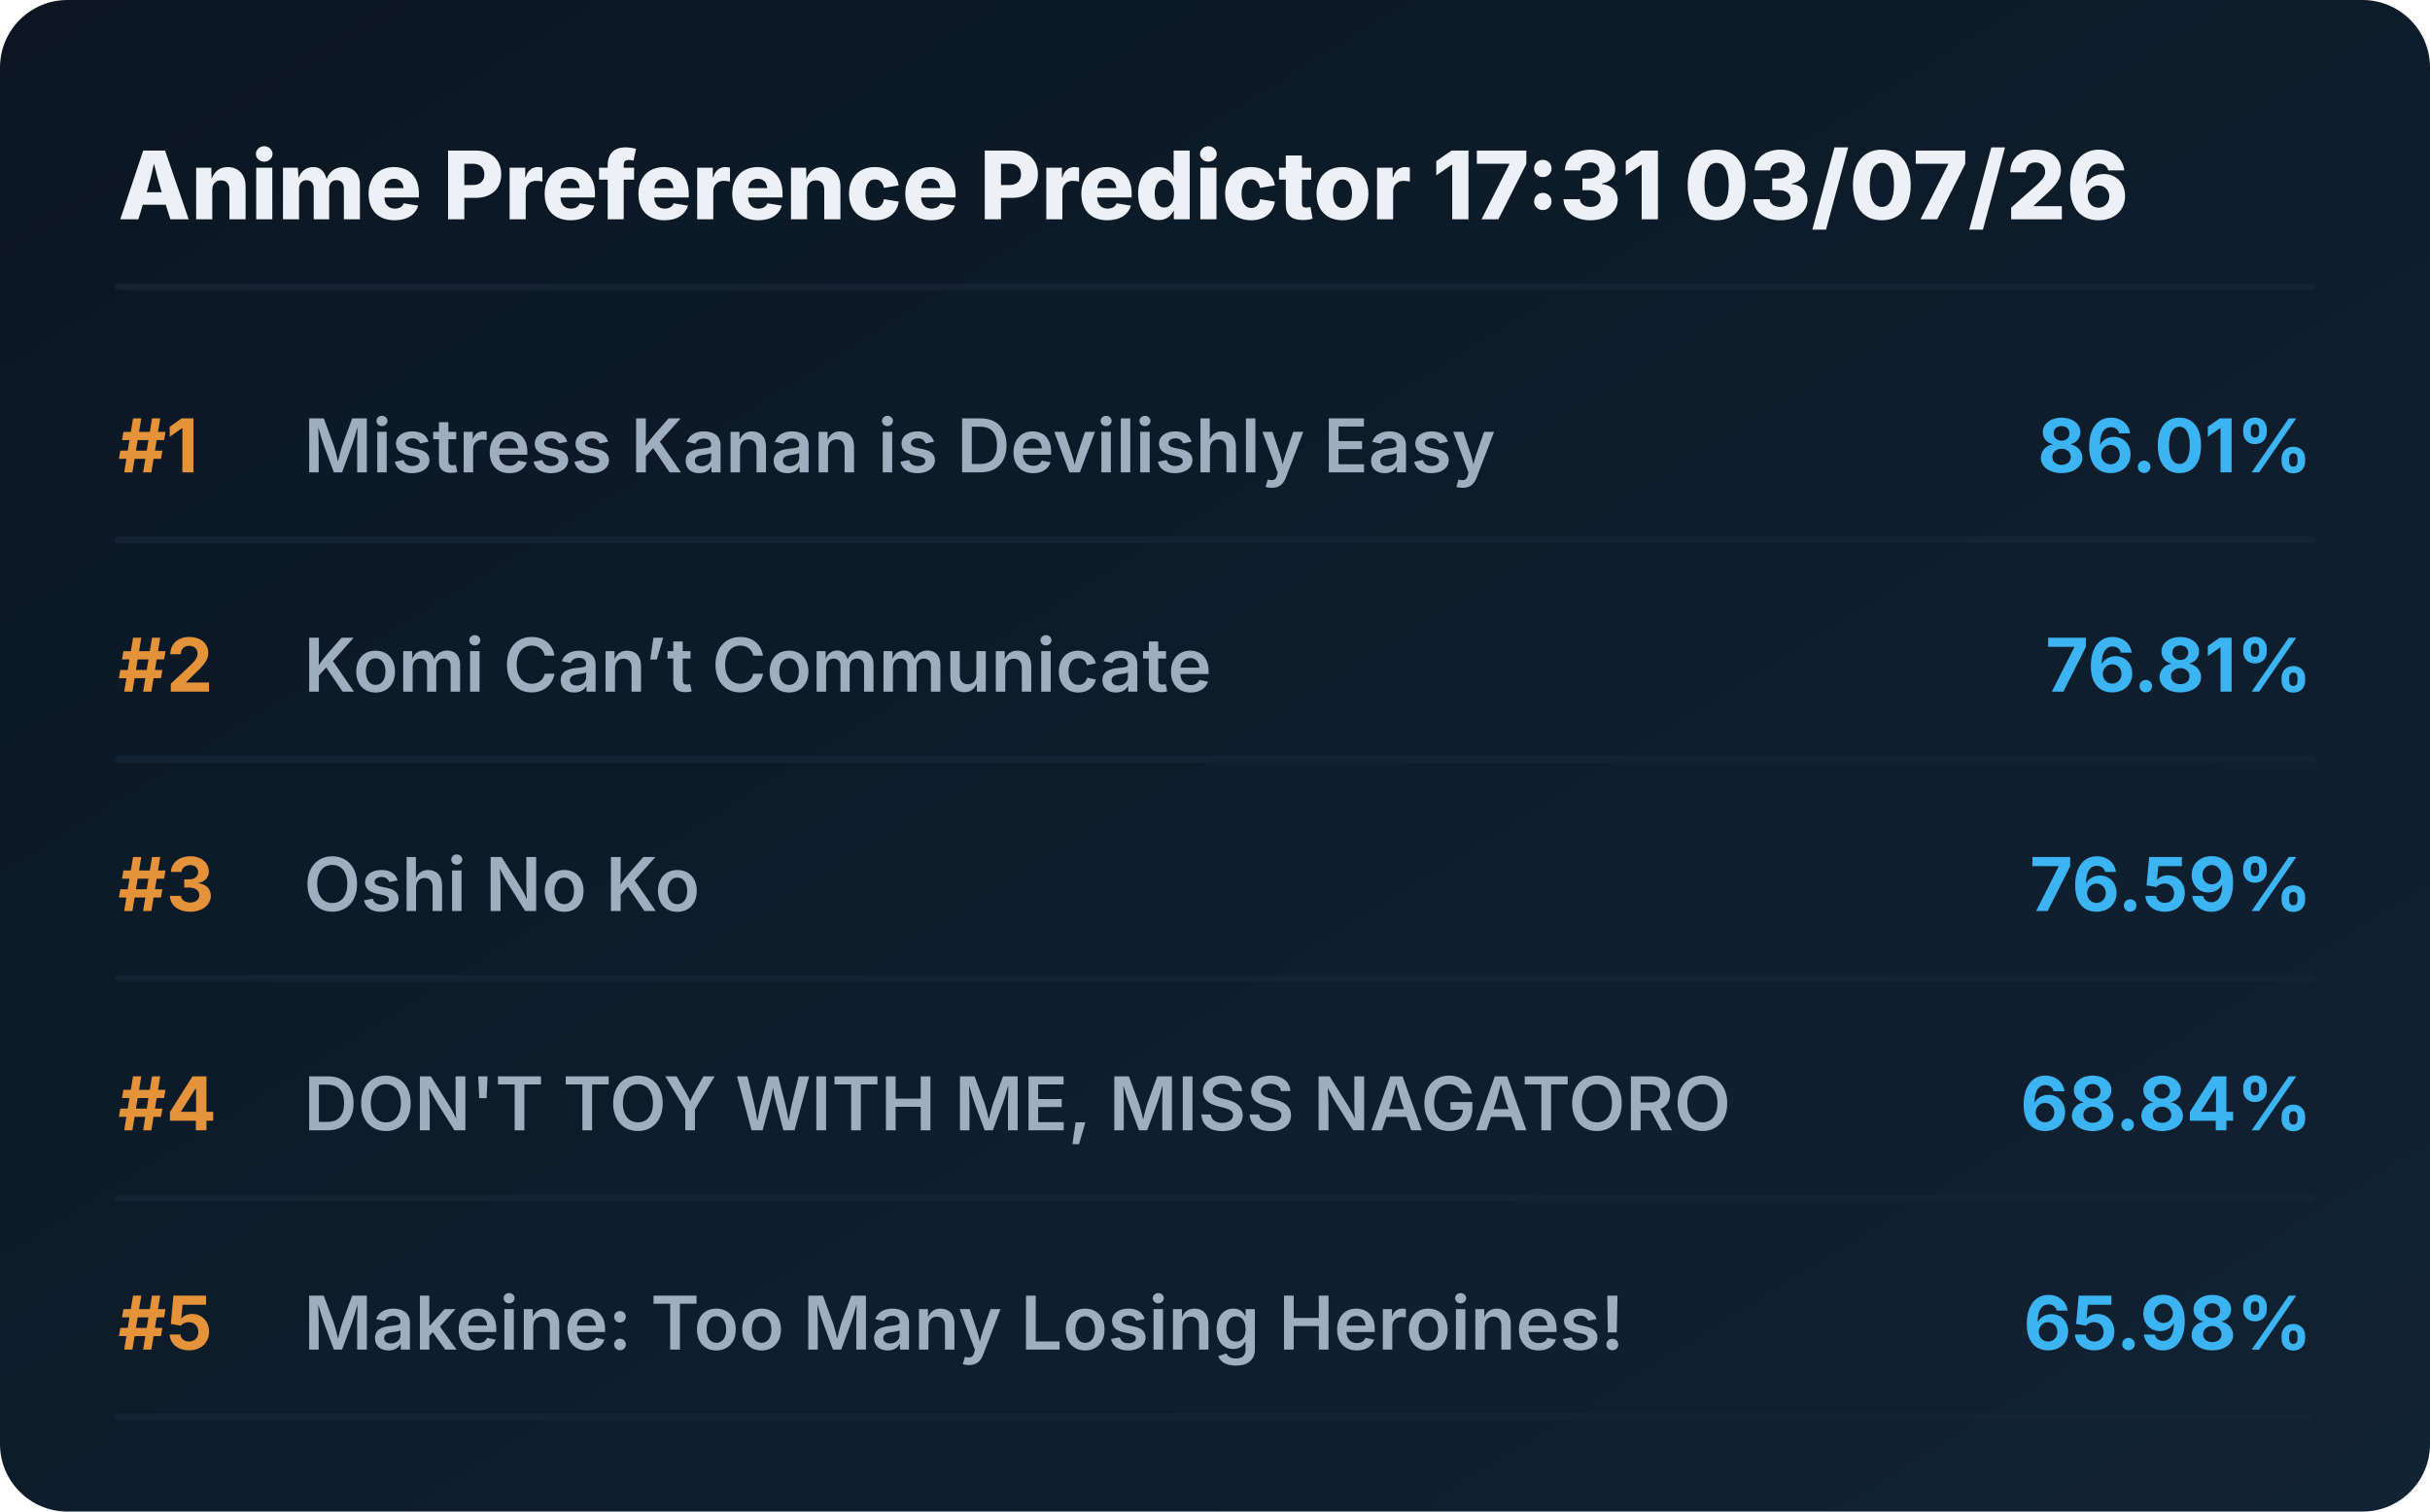
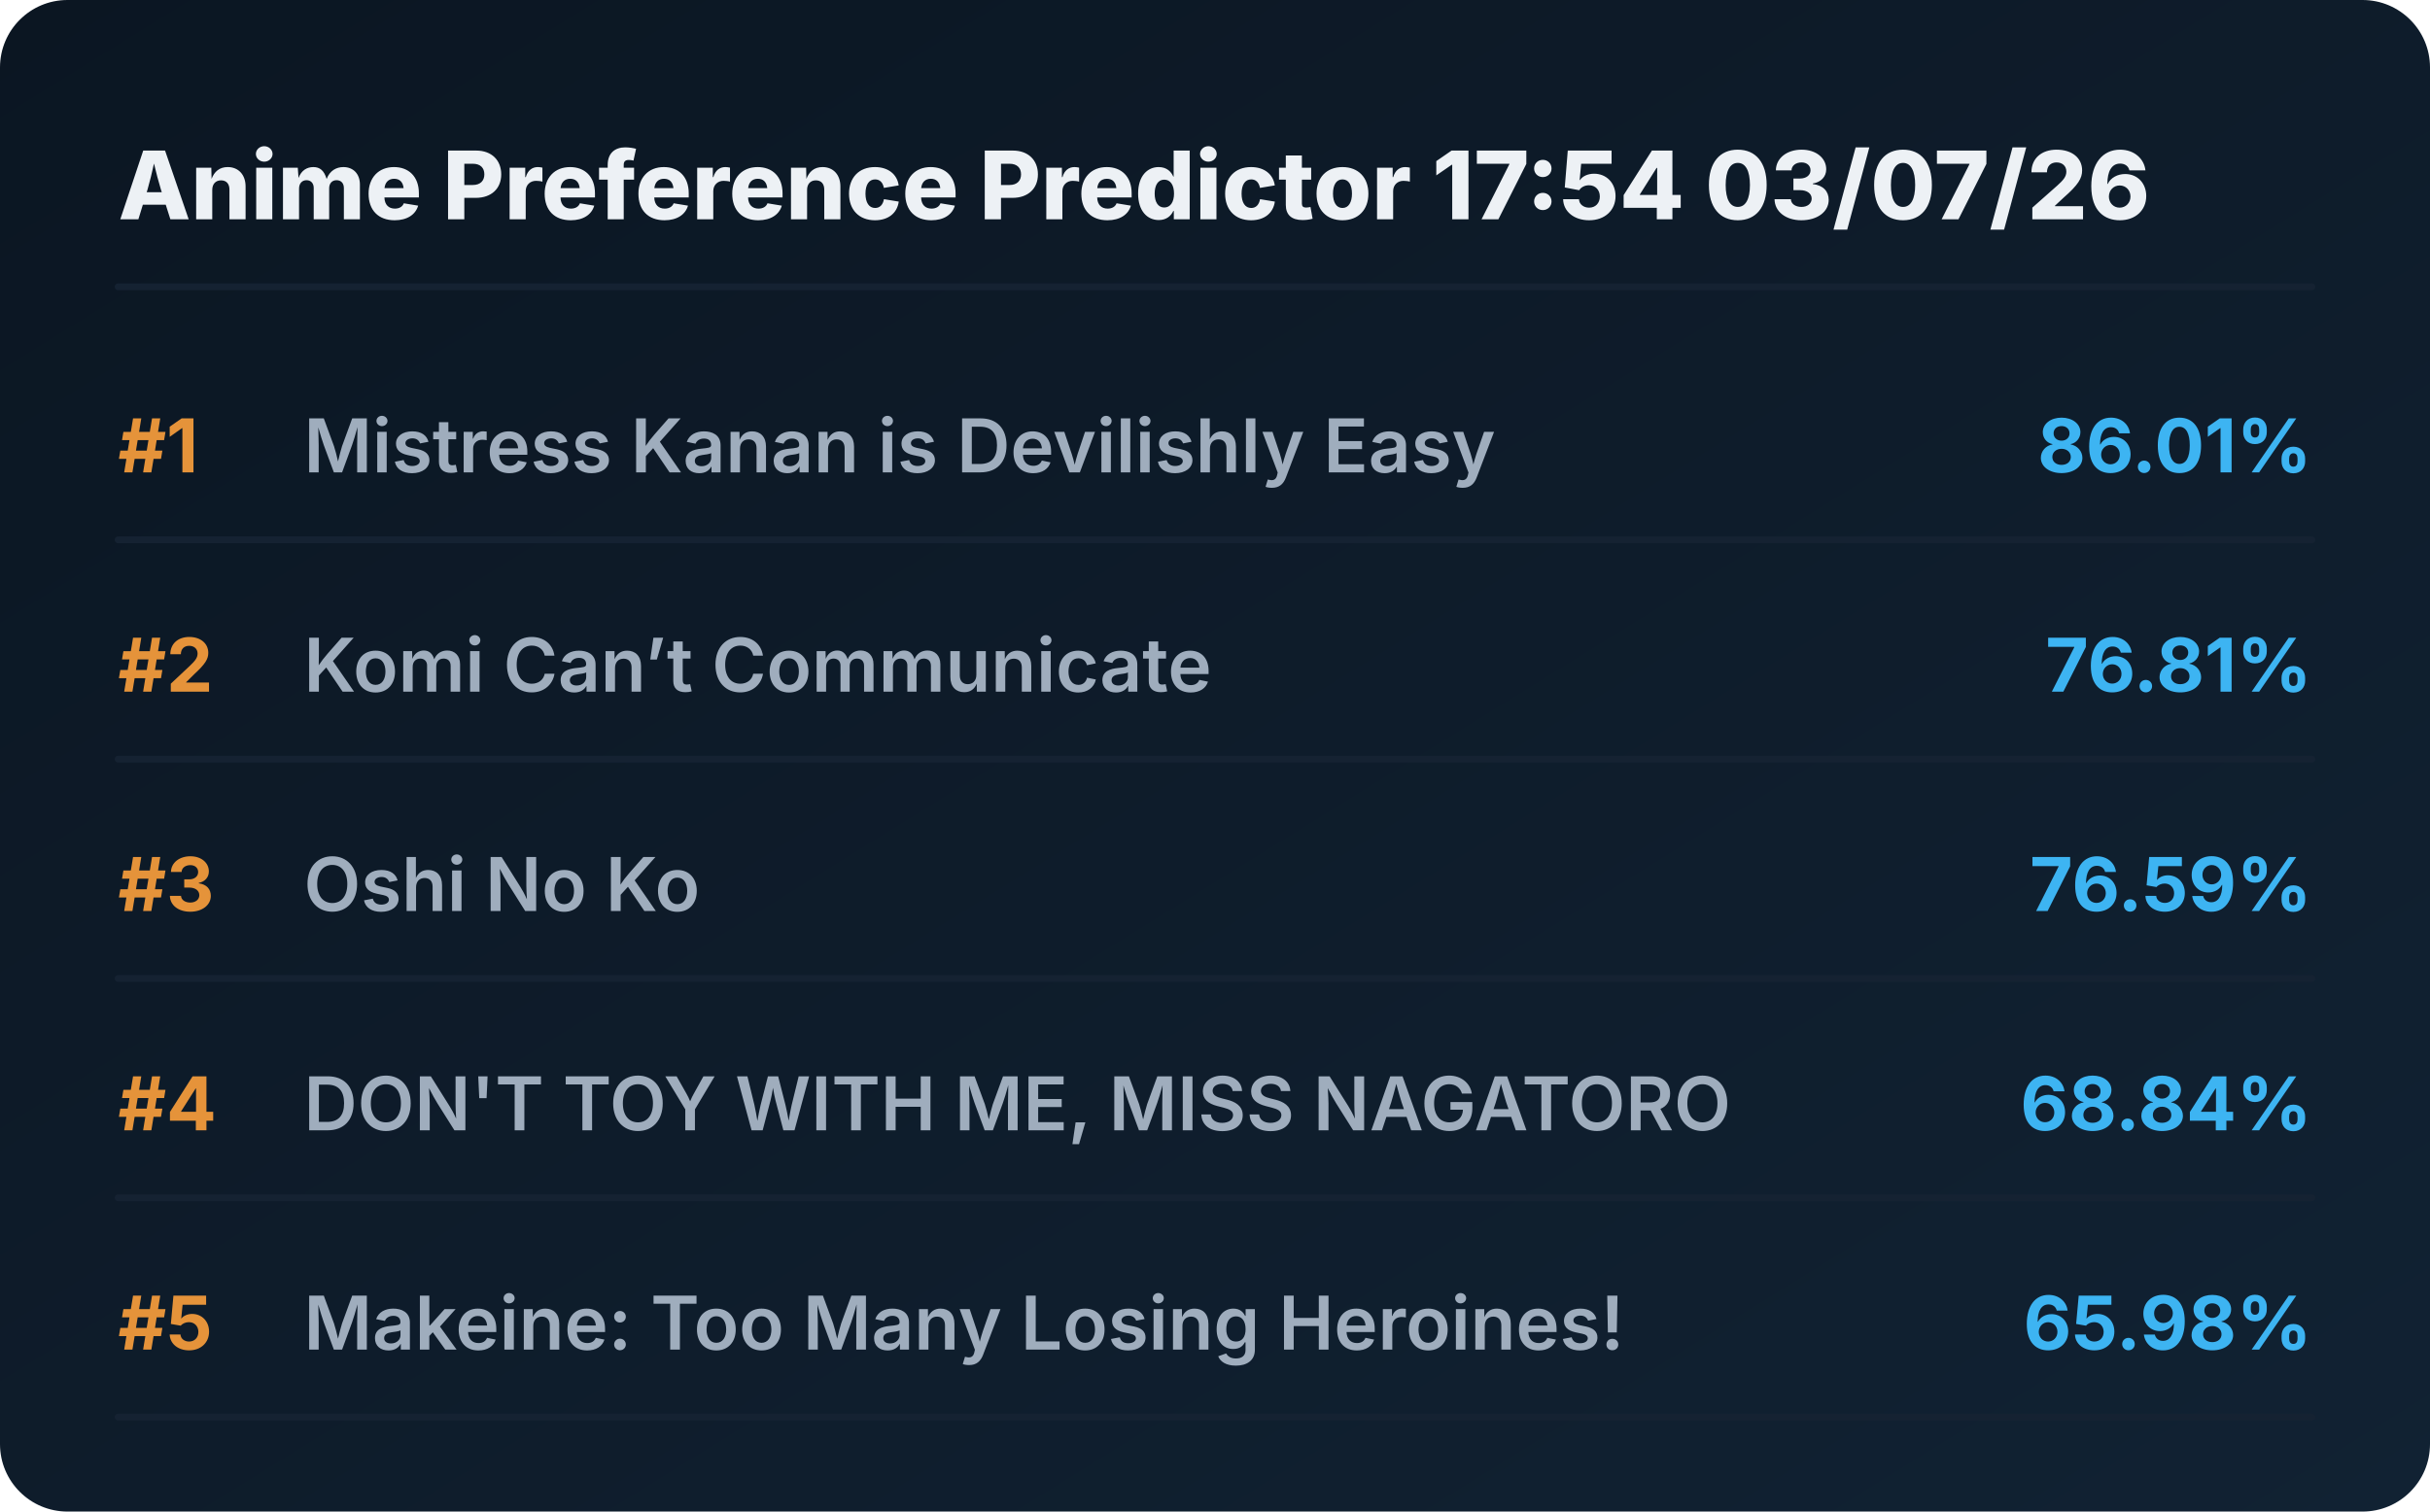
<svg xmlns="http://www.w3.org/2000/svg" viewBox="0 0 720 448" preserveAspectRatio="xMidYMid meet" style="width: 100%; height: auto; max-width: 720px;">
  <defs>
    <linearGradient id="boxGrad" x1="0%" y1="0%" x2="100%" y2="100%">
      <stop offset="0%" stop-color="#0b1622" />
      <stop offset="100%" stop-color="#112233" />
    </linearGradient>
    <clipPath id="titleClip">
      <rect x="90" y="0" width="510" height="100%" />
    </clipPath>
  </defs>
  <style>
    .bg { fill: url(#boxGrad); rx: 20px; }
    .header { font-family: 'Overpass', 'Inter', system-ui, sans-serif; font-weight: 800; font-size: 28px; fill: #edf1f5; }
    .rank { font-family: 'Overpass', 'Inter', system-ui, sans-serif; font-weight: 700; font-size: 22px; fill: #e5933a; }
    .title { font-family: 'Overpass', 'Inter', system-ui, sans-serif; font-weight: 600; font-size: 22px; fill: #9fadbd; }
    .score { font-family: 'Overpass', 'Inter', system-ui, sans-serif; font-weight: 700; font-size: 22px; fill: #3db4f2; }
    .line { stroke: #152232; stroke-width: 2; stroke-linecap: round; }
  </style>
  <rect class="bg" width="720" height="448" />
-   <text x="35" y="65" class="header">Anime Preference Predictor 17:31 03/07/26</text>
+   <text x="35" y="65" class="header">Anime Preference Predictor 17:54 03/07/26</text>
  <line x1="35" y1="85" x2="685" y2="85" class="line" />
  <g transform="translate(0, 0)">
    <text x="35" y="140" class="rank">#1</text>
    <text x="90" y="140" class="title">Mistress Kanan is Devilishly Easy</text>
    <text x="685" y="140" class="score" text-anchor="end">86.01%</text>
    <line x1="35" y1="160" x2="685" y2="160" class="line" />
  </g>
  <g transform="translate(0, 65)">
    <text x="35" y="140" class="rank">#2</text>
    <text x="90" y="140" class="title">Komi Can’t Communicate</text>
    <text x="685" y="140" class="score" text-anchor="end">76.81%</text>
    <line x1="35" y1="160" x2="685" y2="160" class="line" />
  </g>
  <g transform="translate(0, 130)">
    <text x="35" y="140" class="rank">#3</text>
    <text x="90" y="140" class="title">Oshi No Ko</text>
    <text x="685" y="140" class="score" text-anchor="end">76.59%</text>
    <line x1="35" y1="160" x2="685" y2="160" class="line" />
  </g>
  <g transform="translate(0, 195)">
    <text x="35" y="140" class="rank">#4</text>
    <text x="90" y="140" class="title">DON'T TOY WITH ME, MISS NAGATORO</text>
    <text x="685" y="140" class="score" text-anchor="end">68.84%</text>
    <line x1="35" y1="160" x2="685" y2="160" class="line" />
  </g>
  <g transform="translate(0, 260)">
    <text x="35" y="140" class="rank">#5</text>
    <text x="90" y="140" class="title">Makeine: Too Many Losing Heroines!</text>
    <text x="685" y="140" class="score" text-anchor="end">65.98%</text>
    <line x1="35" y1="160" x2="685" y2="160" class="line" />
  </g>
</svg>
